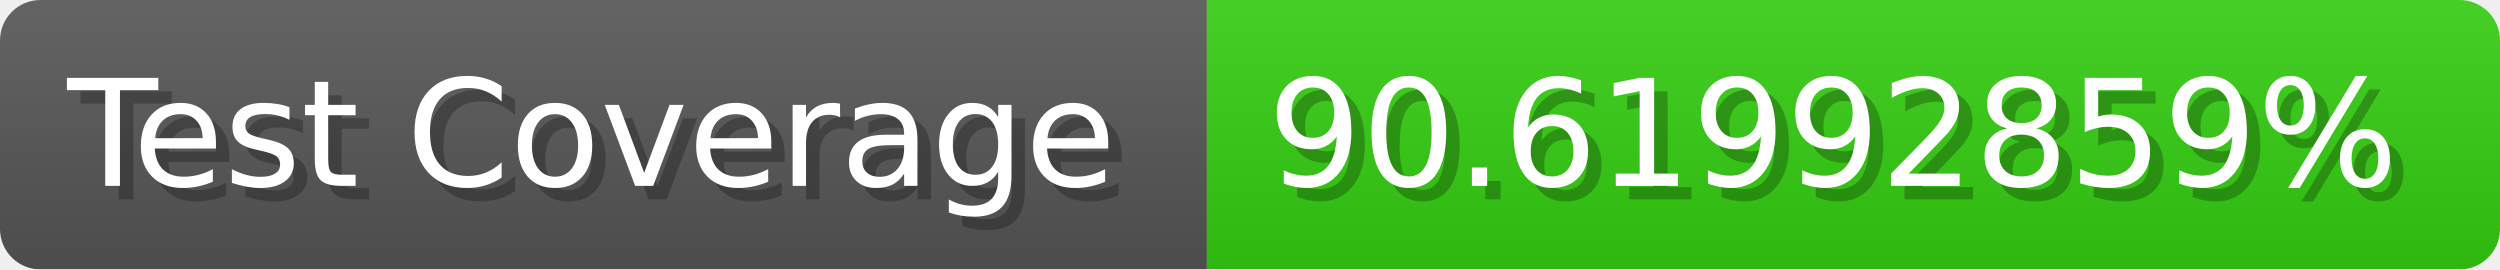
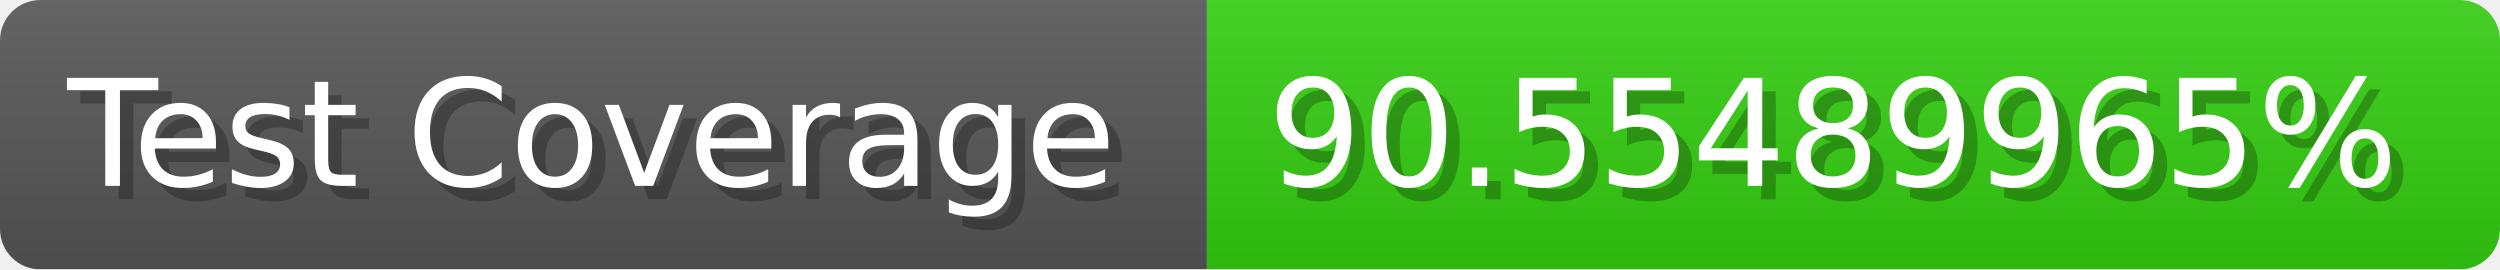
- <svg xmlns="http://www.w3.org/2000/svg" width="185.6" height="20" viewBox="0 0 1856 200" role="img" aria-label="Test Coverage: 90.61992859%">
+ <svg xmlns="http://www.w3.org/2000/svg" width="185.6" height="20" viewBox="0 0 1856 200" role="img" aria-label="Test Coverage: 90.55489965%">
  <linearGradient id="a" x2="0" y2="100%">
    <stop offset="0" stop-opacity=".1" stop-color="#EEE" />
    <stop offset="1" stop-opacity=".1" />
  </linearGradient>
  <mask id="m">
    <rect width="1856" height="200" rx="30" fill="#FFF" />
  </mask>
  <g mask="url(#m)">
    <rect width="896" height="200" fill="#555" />
    <rect width="960" height="200" fill="#3C1" x="896" />
    <rect width="1856" height="200" fill="url(#a)" />
  </g>
  <g aria-hidden="true" fill="#fff" text-anchor="start" font-family="Verdana,DejaVu Sans,sans-serif" font-size="110">
    <text x="60" y="148" textLength="796" fill="#000" opacity="0.25">Test Coverage</text>
    <text x="50" y="138" textLength="796">Test Coverage</text>
-     <text x="951" y="148" textLength="860" fill="#000" opacity="0.25">90.61992859%</text>
-     <text x="941" y="138" textLength="860">90.61992859%</text>
+     <text x="951" y="148" textLength="860" fill="#000" opacity="0.25">90.55489965%</text>
+     <text x="941" y="138" textLength="860">90.55489965%</text>
  </g>
</svg>
